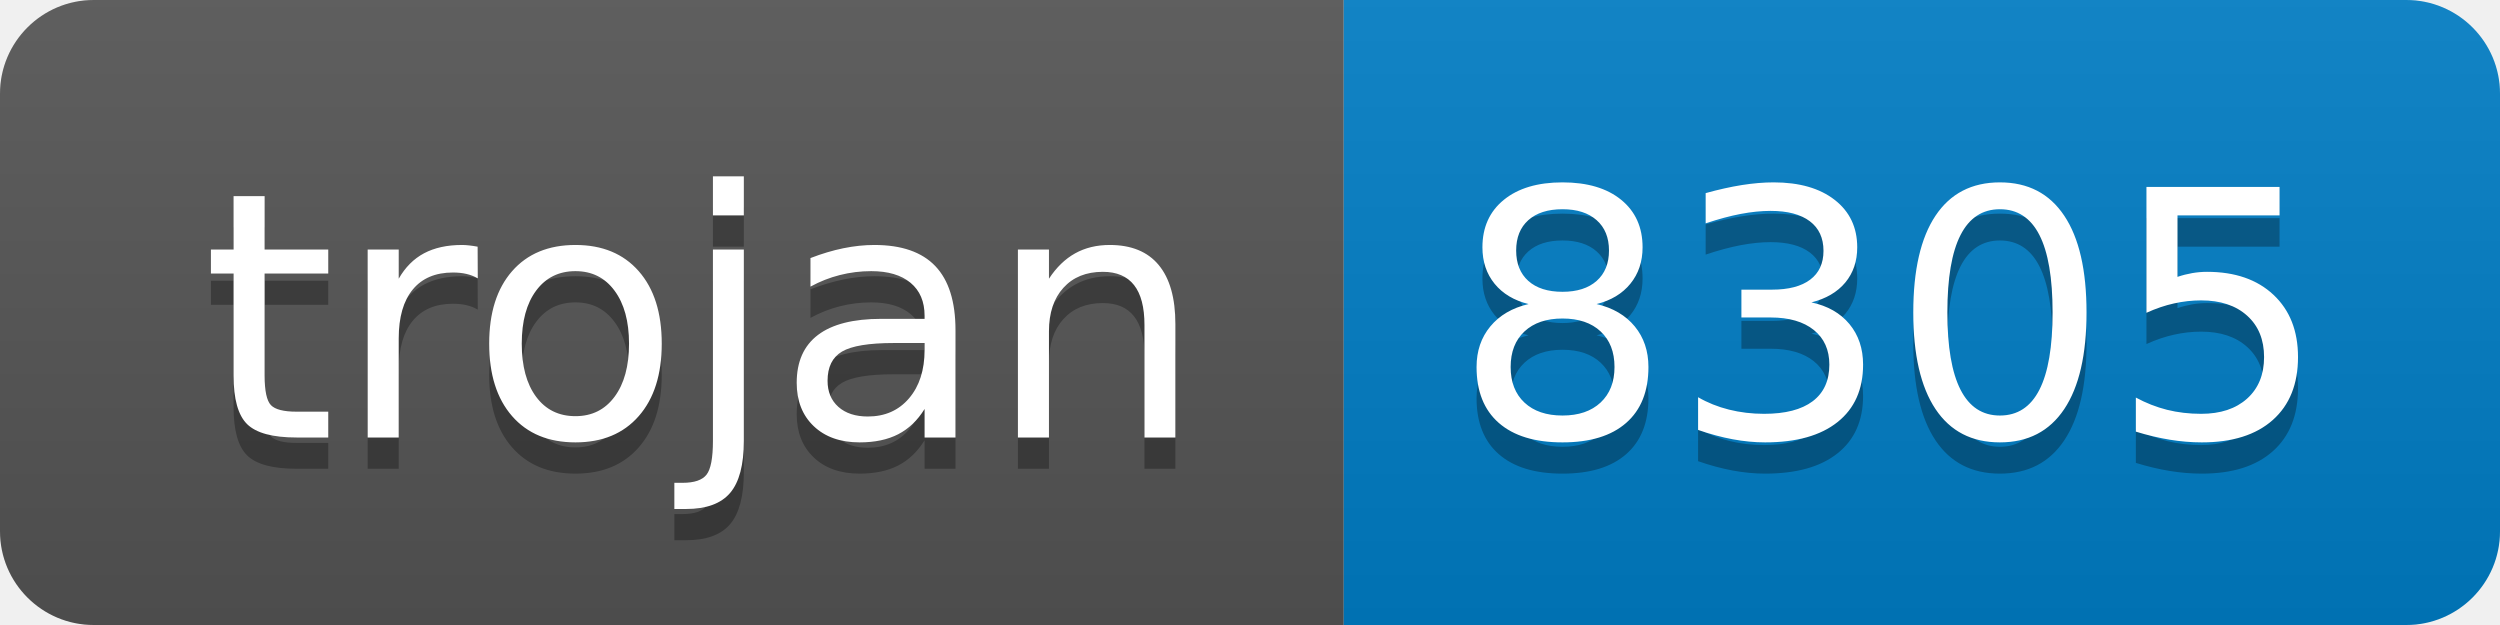
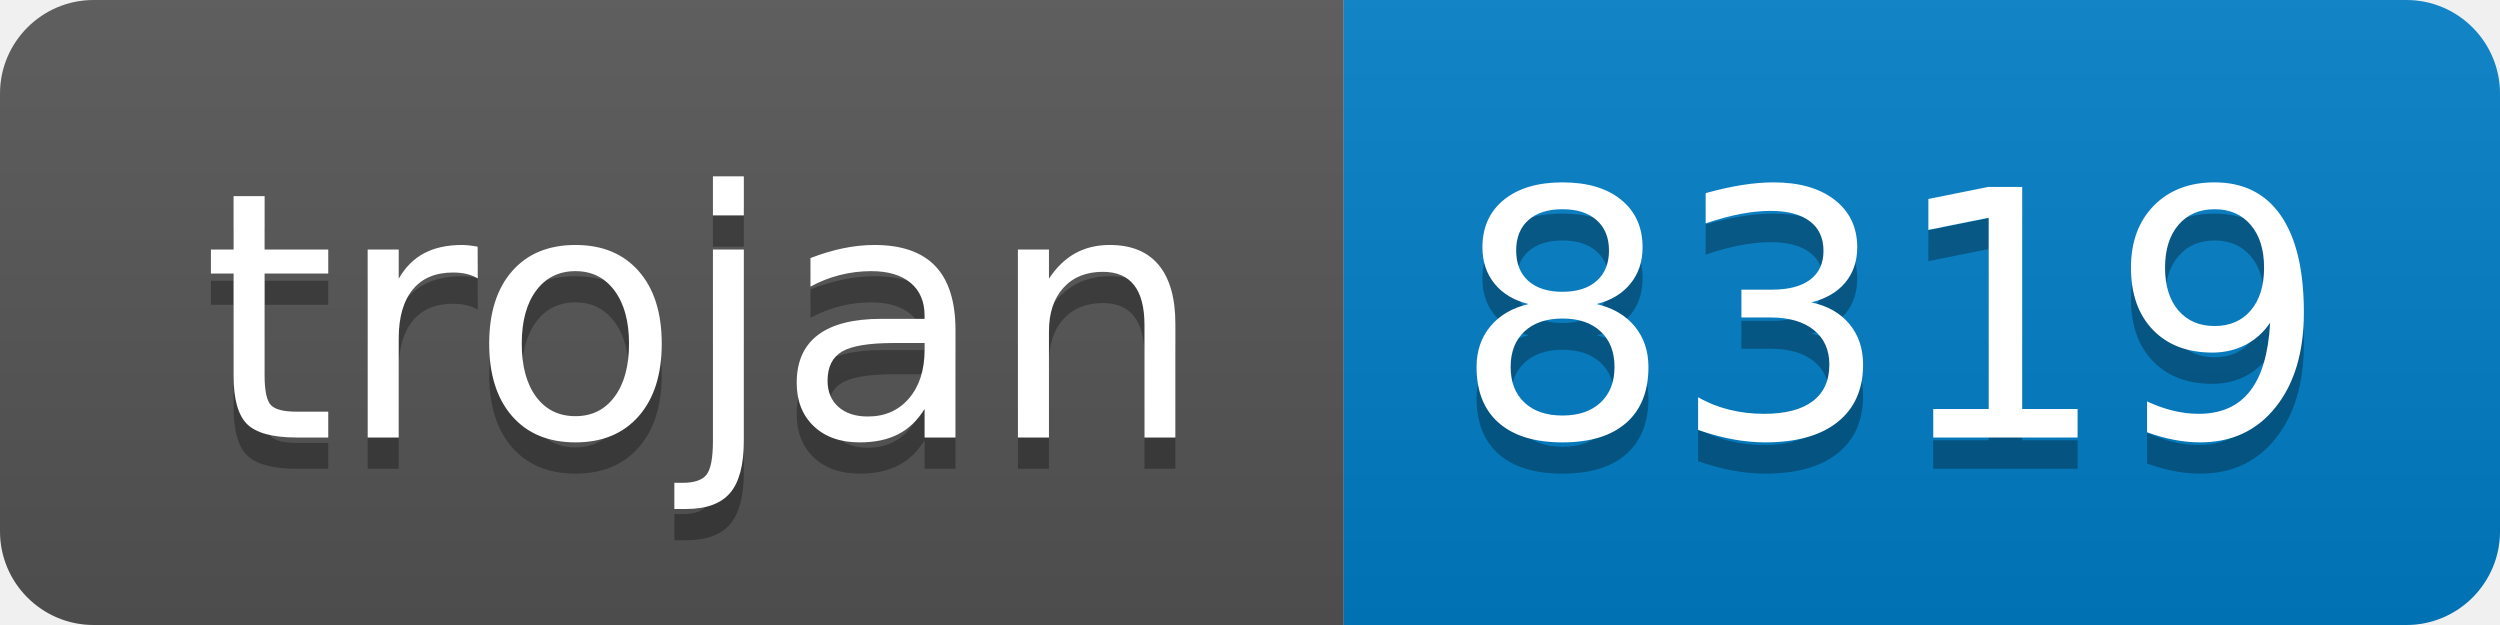
- <svg xmlns="http://www.w3.org/2000/svg" width="80" height="20" role="img" aria-label="trojan: 8305">
+ <svg xmlns="http://www.w3.org/2000/svg" width="80" height="20" role="img" aria-label="trojan: 8319">
  <linearGradient id="s" x2="0" y2="100%">
    <stop offset="0" stop-color="#bbb" stop-opacity=".1" />
    <stop offset="1" stop-opacity=".1" />
  </linearGradient>
  <clipPath id="r">
    <rect width="80" height="20" rx="3" fill="#fff" />
  </clipPath>
  <g clip-path="url(#r)">
    <rect width="43" height="20" fill="#555" />
    <rect x="43" width="37" height="20" fill="#007ec6" />
    <rect width="80" height="20" fill="url(#s)" />
  </g>
  <g fill="#fff" text-anchor="middle" font-family="Verdana,Geneva,DejaVu Sans,sans-serif" text-rendering="geometricPrecision" font-size="110">
    <text aria-hidden="true" x="225" y="150" fill="#010101" fill-opacity=".3" transform="scale(.1)" textLength="330">trojan</text>
    <text x="225" y="140" transform="scale(.1)" fill="#fff" textLength="330">trojan</text>
-     <text aria-hidden="true" x="605" y="150" fill="#010101" fill-opacity=".3" transform="scale(.1)" textLength="270">8305</text>
-     <text x="605" y="140" transform="scale(.1)" fill="#fff" textLength="270">8305</text>
+     <text aria-hidden="true" x="605" y="150" fill="#010101" fill-opacity=".3" transform="scale(.1)" textLength="270">8319</text>
+     <text x="605" y="140" transform="scale(.1)" fill="#fff" textLength="270">8319</text>
  </g>
</svg>
